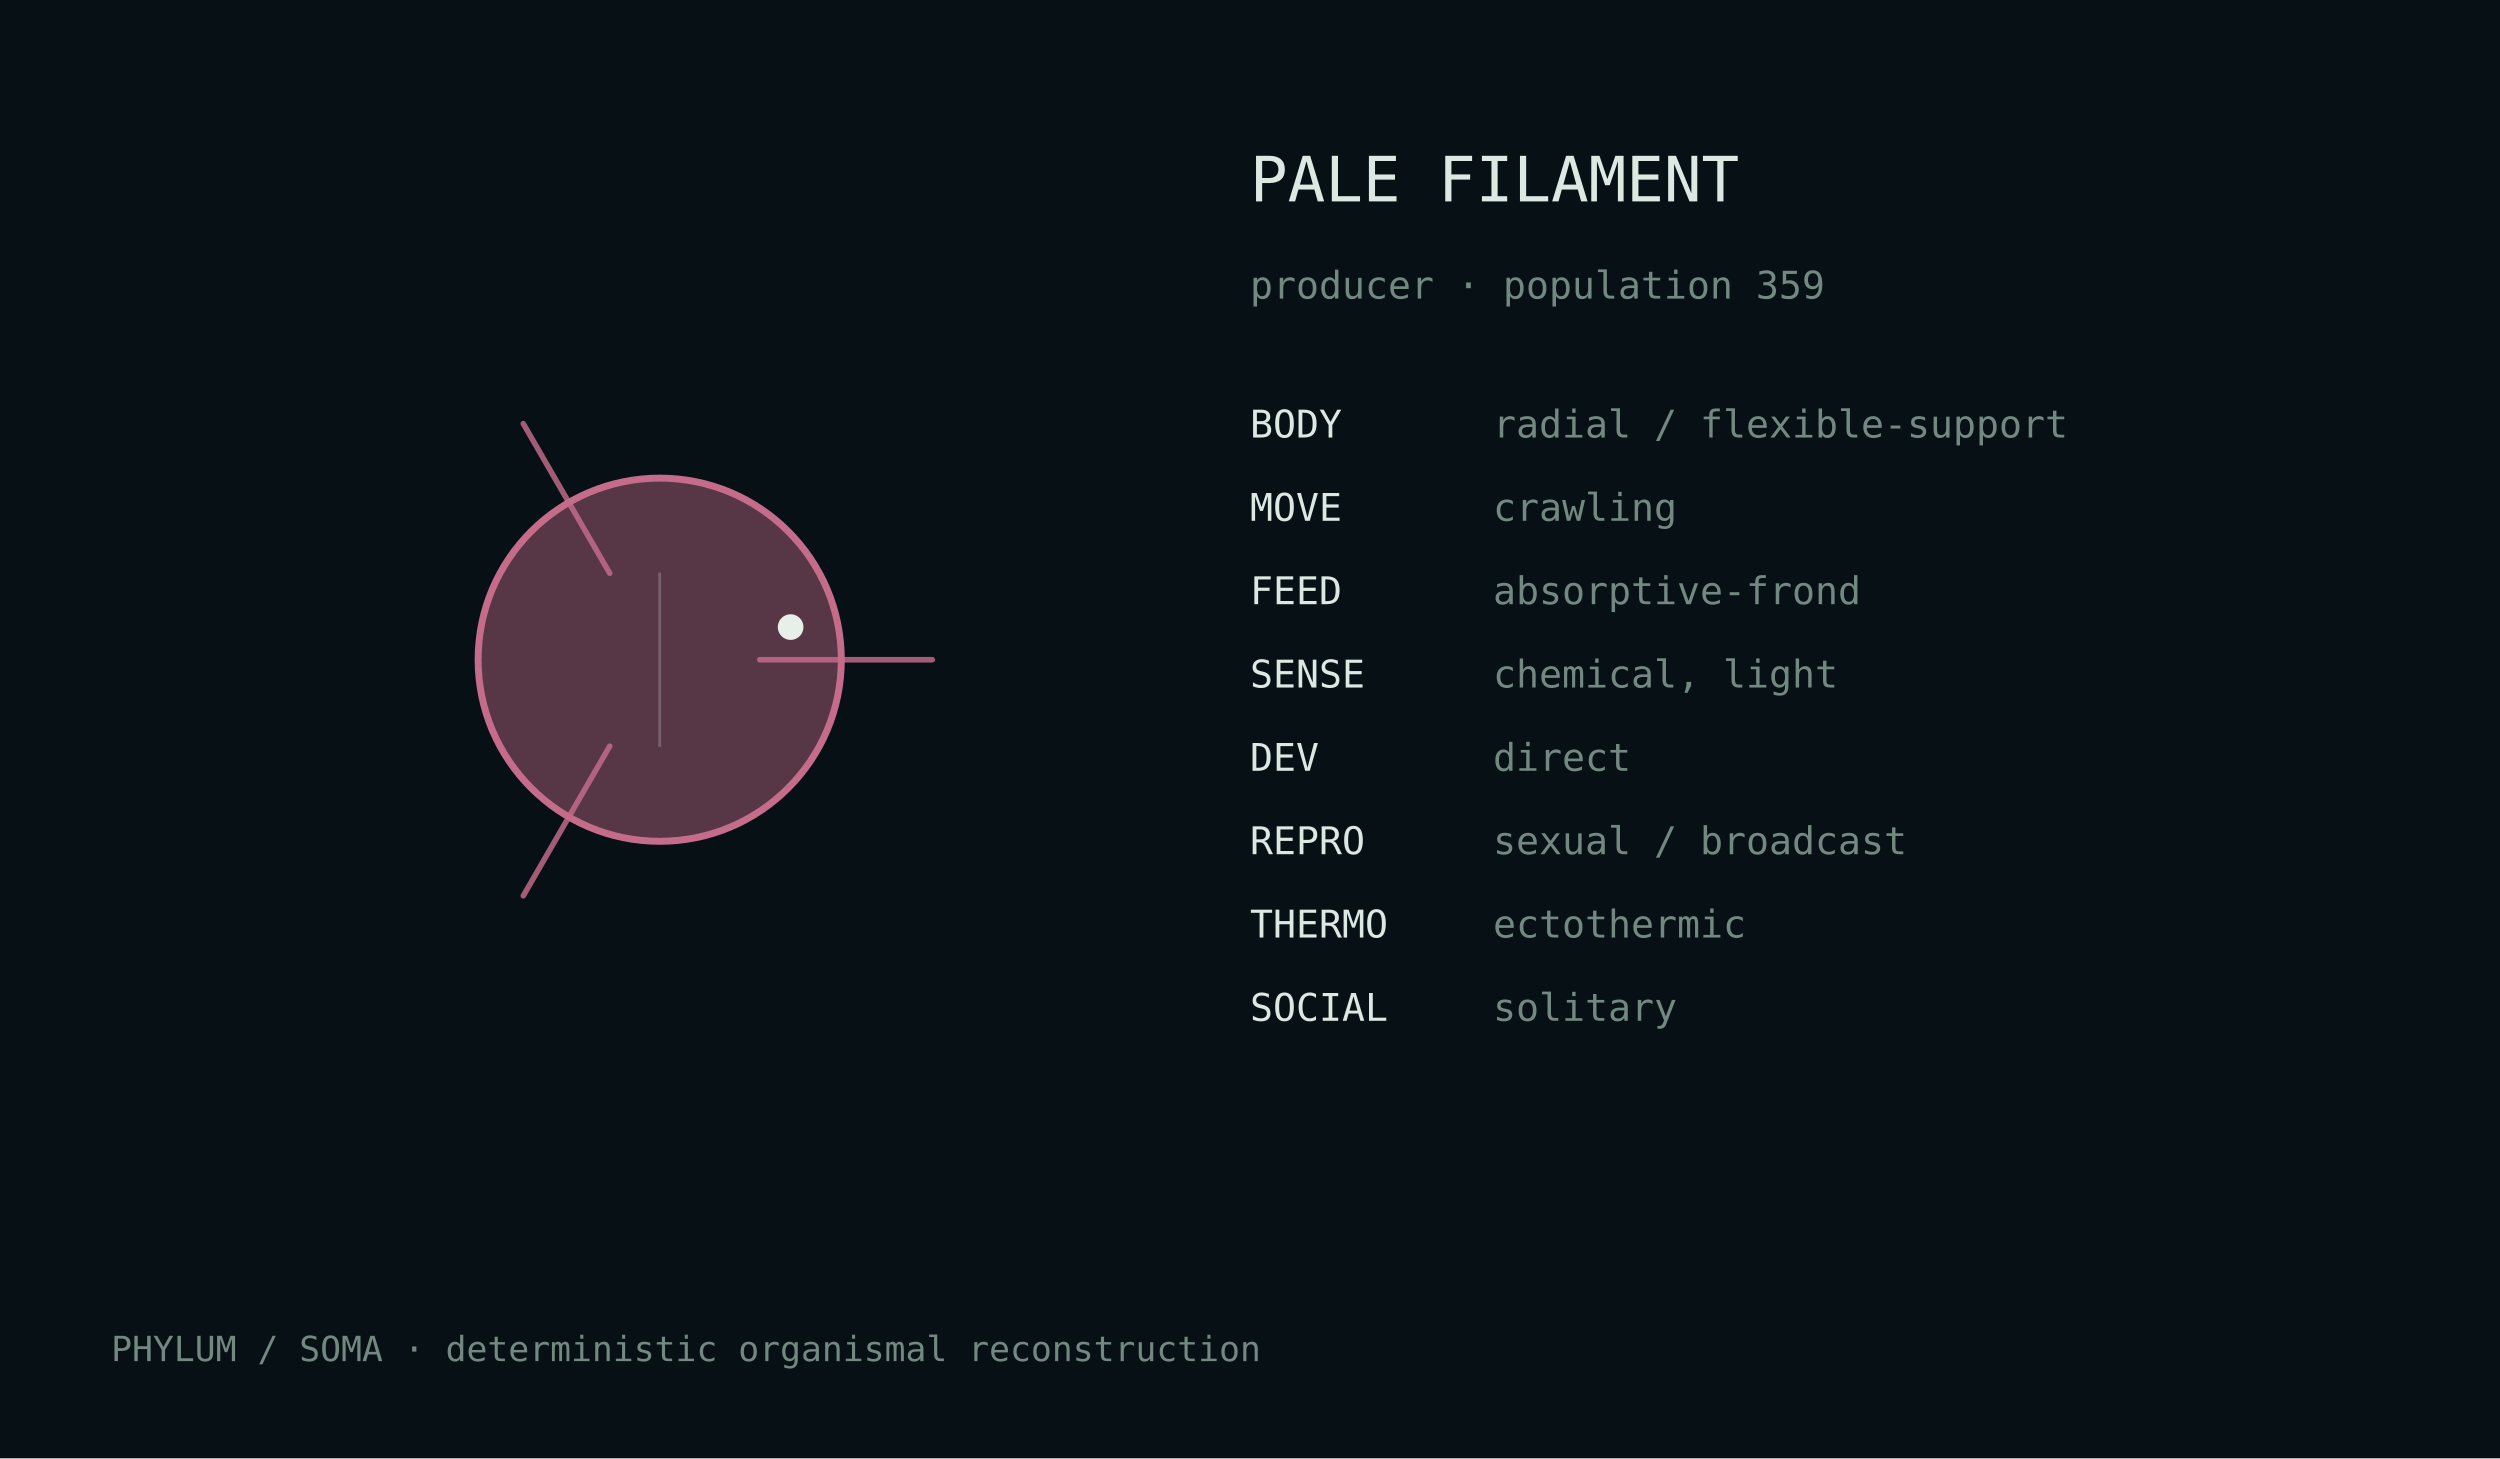
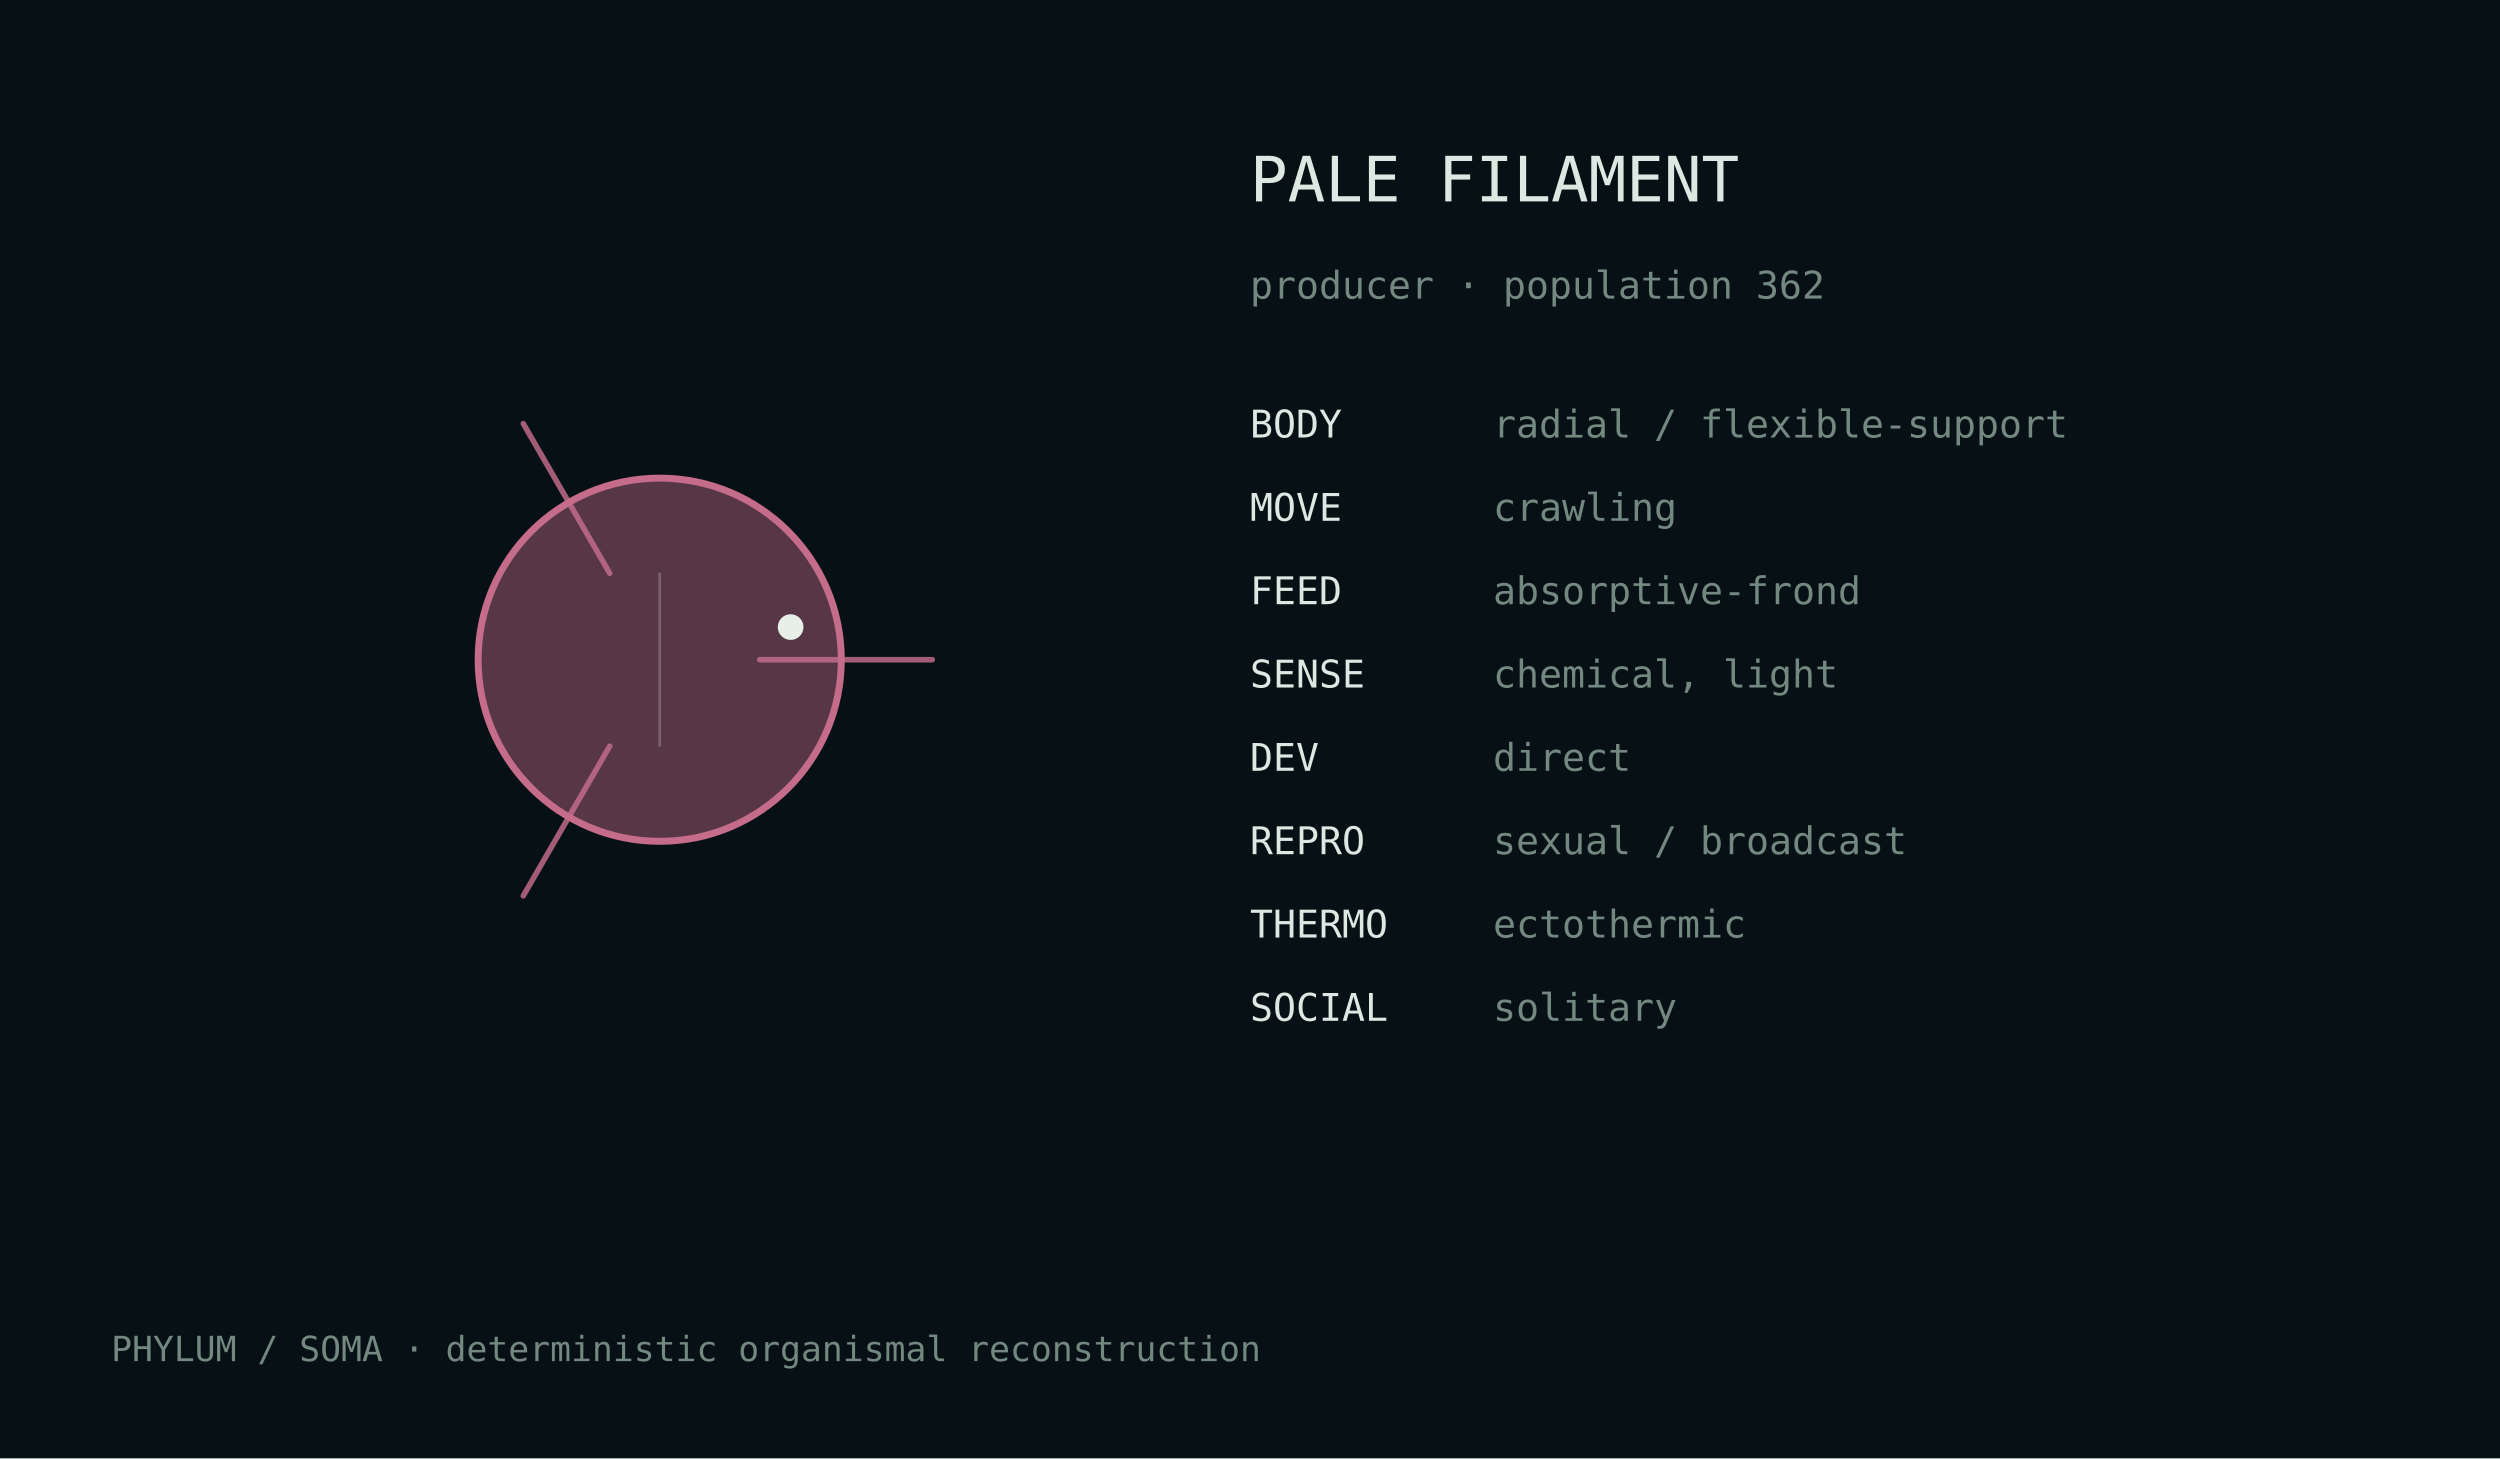
<svg xmlns="http://www.w3.org/2000/svg" width="720" height="420" viewBox="0 0 720 420">
  <rect width="100%" height="100%" fill="#071014" />
  <style>text{font-family:ui-monospace,monospace;fill:#dce8e2}.m{fill:#728880}</style>
  <g transform="translate(190.0,190.0)">
    <circle cx="0" cy="0" r="52.3" fill="#c56c8b" fill-opacity=".42" stroke="#c56c8b" stroke-width="2" />
    <path d="M28.8,0.0 Q61.2,0.0 78.5,0.0" fill="none" stroke="#c56c8b" stroke-width="1.6" stroke-linecap="round" opacity=".82" />
    <path d="M-14.4,24.9 Q-30.6,53.0 -39.3,68.0" fill="none" stroke="#c56c8b" stroke-width="1.6" stroke-linecap="round" opacity=".82" />
    <path d="M-14.4,-24.9 Q-30.6,-53.0 -39.3,-68.0" fill="none" stroke="#c56c8b" stroke-width="1.6" stroke-linecap="round" opacity=".82" />
    <line x1="0.0" y1="-25.1" x2="0.0" y2="25.1" stroke="#d9e4df" stroke-opacity=".25" stroke-width=".8" />
    <circle cx="37.7" cy="-9.4" r="3.7" fill="#e8efe9" />
  </g>
  <text x="360" y="58" font-size="18">PALE FILAMENT</text>
-   <text x="360" y="86" font-size="11" class="m">producer · population 359</text>
+   <text x="360" y="86" font-size="11" class="m">producer · population 362</text>
  <text x="360" y="126" font-size="11">BODY</text>
  <text x="430" y="126" font-size="11" class="m">radial / flexible-support</text>
  <text x="360" y="150" font-size="11">MOVE</text>
  <text x="430" y="150" font-size="11" class="m">crawling</text>
  <text x="360" y="174" font-size="11">FEED</text>
  <text x="430" y="174" font-size="11" class="m">absorptive-frond</text>
  <text x="360" y="198" font-size="11">SENSE</text>
  <text x="430" y="198" font-size="11" class="m">chemical, light</text>
  <text x="360" y="222" font-size="11">DEV</text>
  <text x="430" y="222" font-size="11" class="m">direct</text>
  <text x="360" y="246" font-size="11">REPRO</text>
  <text x="430" y="246" font-size="11" class="m">sexual / broadcast</text>
  <text x="360" y="270" font-size="11">THERMO</text>
  <text x="430" y="270" font-size="11" class="m">ectothermic</text>
  <text x="360" y="294" font-size="11">SOCIAL</text>
  <text x="430" y="294" font-size="11" class="m">solitary</text>
  <text x="32" y="392" font-size="10" class="m">PHYLUM / SOMA · deterministic organismal reconstruction</text>
</svg>
